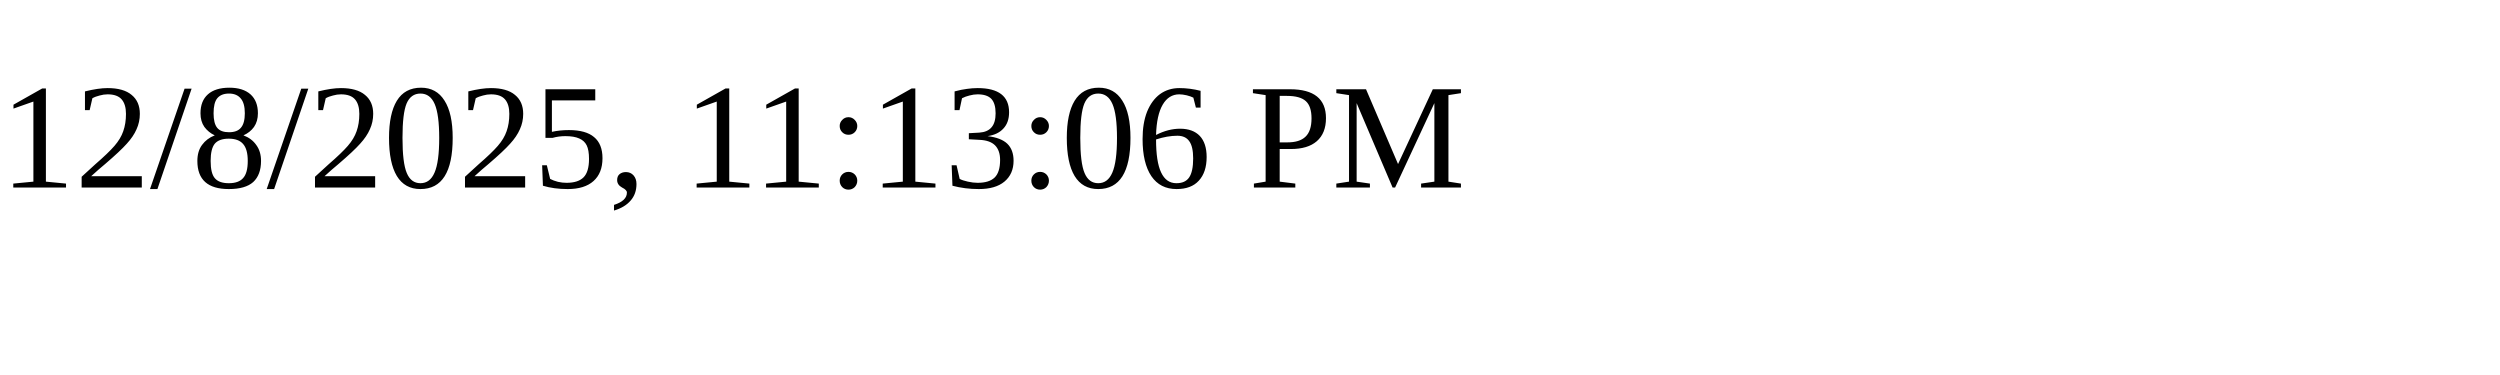
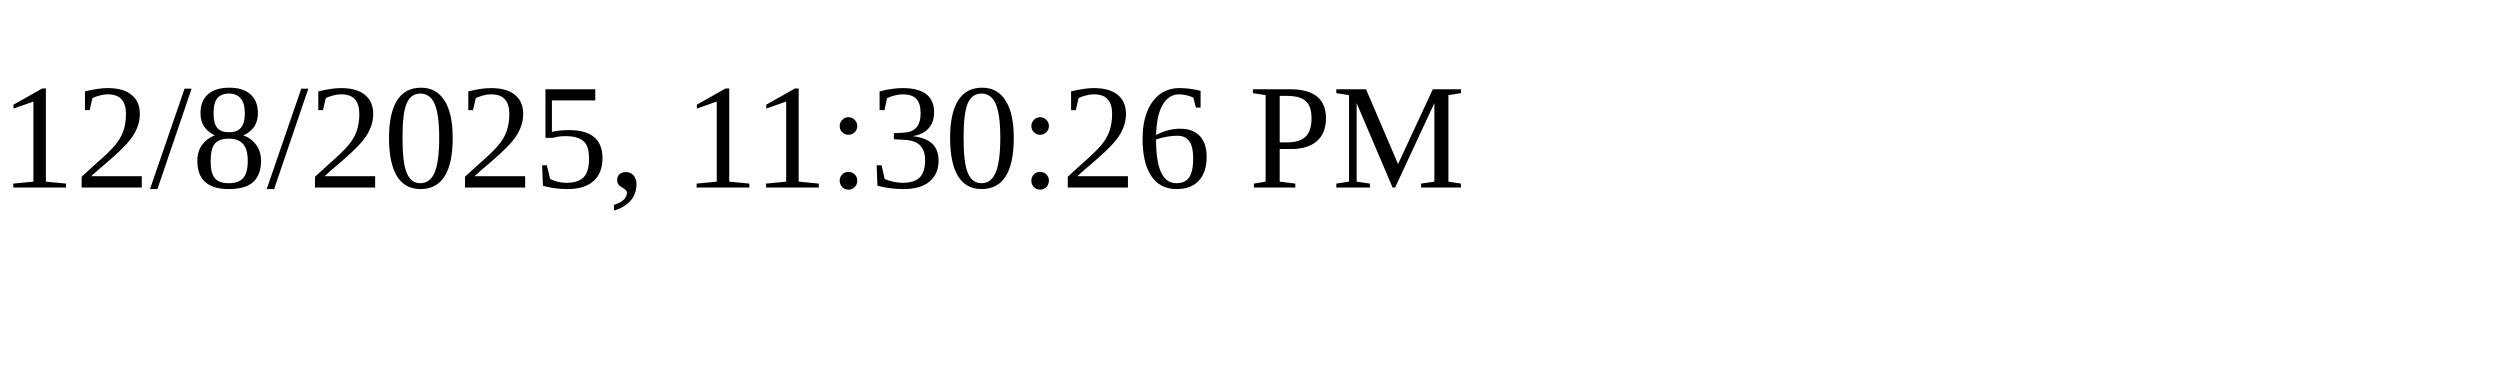
<svg xmlns="http://www.w3.org/2000/svg" height="30" width="200">
-   <text x="0" y="15">12/8/2025, 11:13:06 PM</text>
+   <text x="0" y="15">12/8/2025, 11:30:26 PM</text>
</svg>
